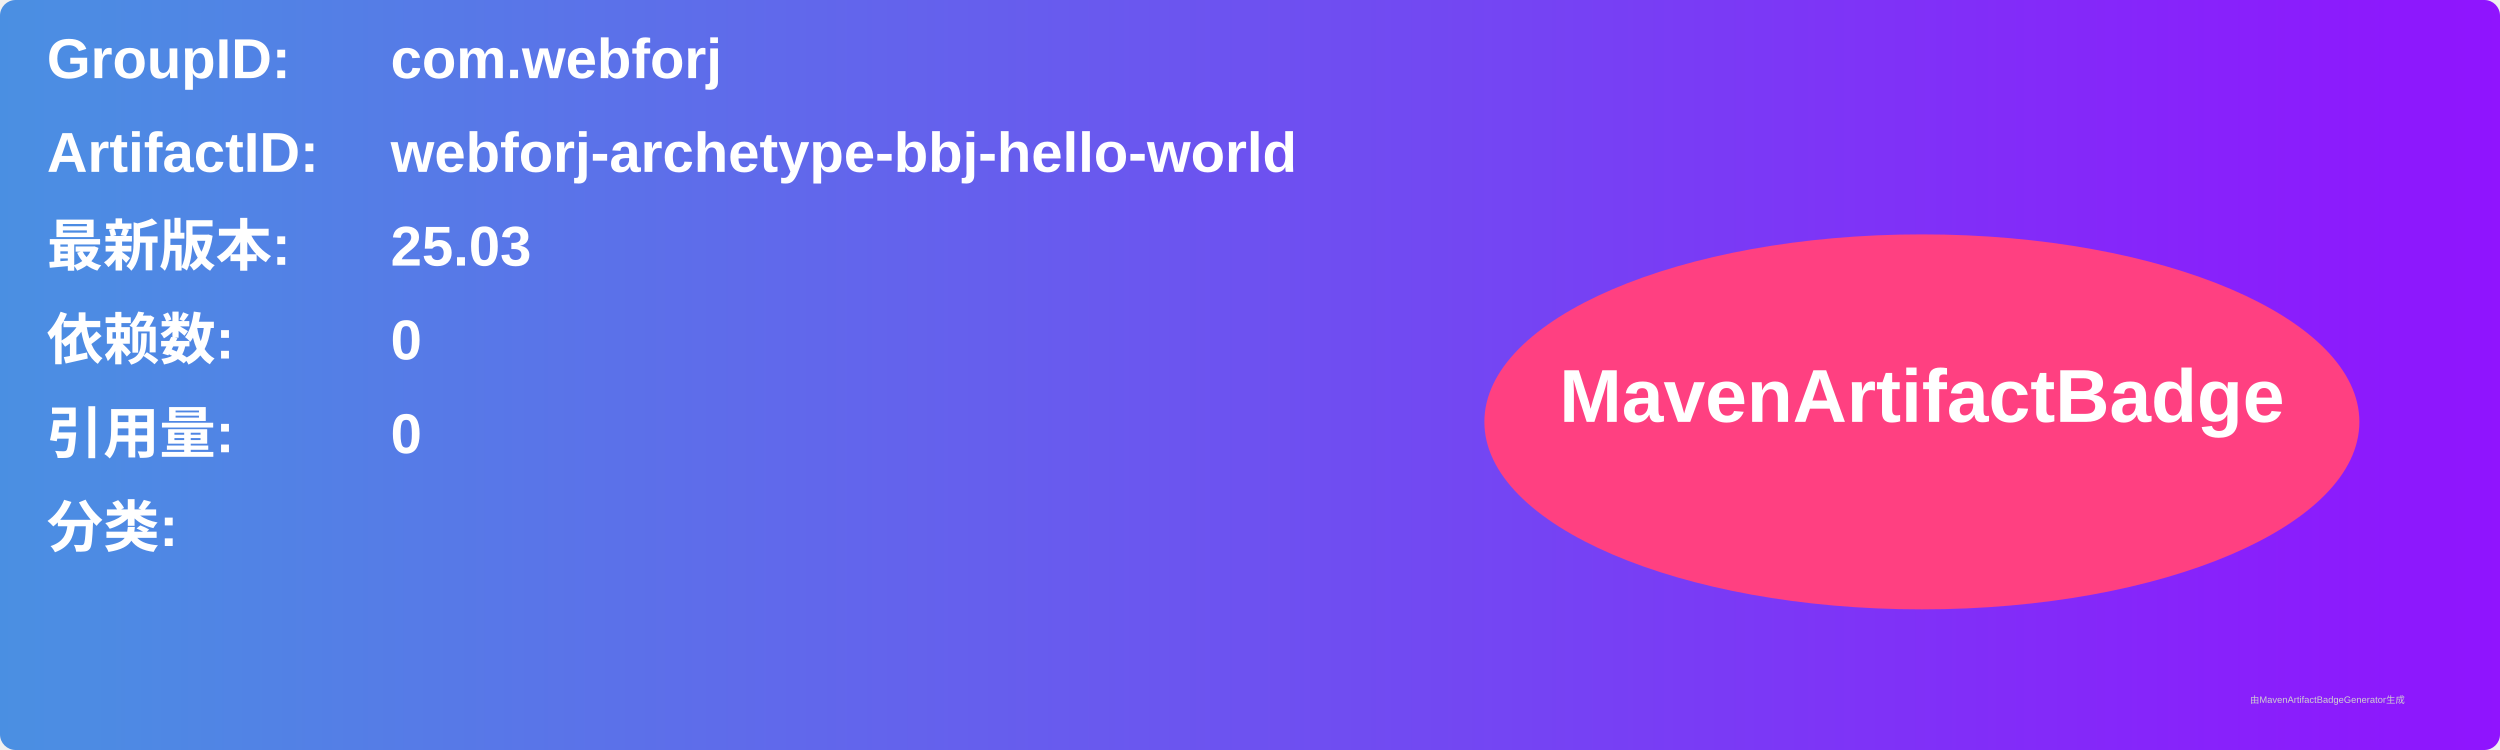
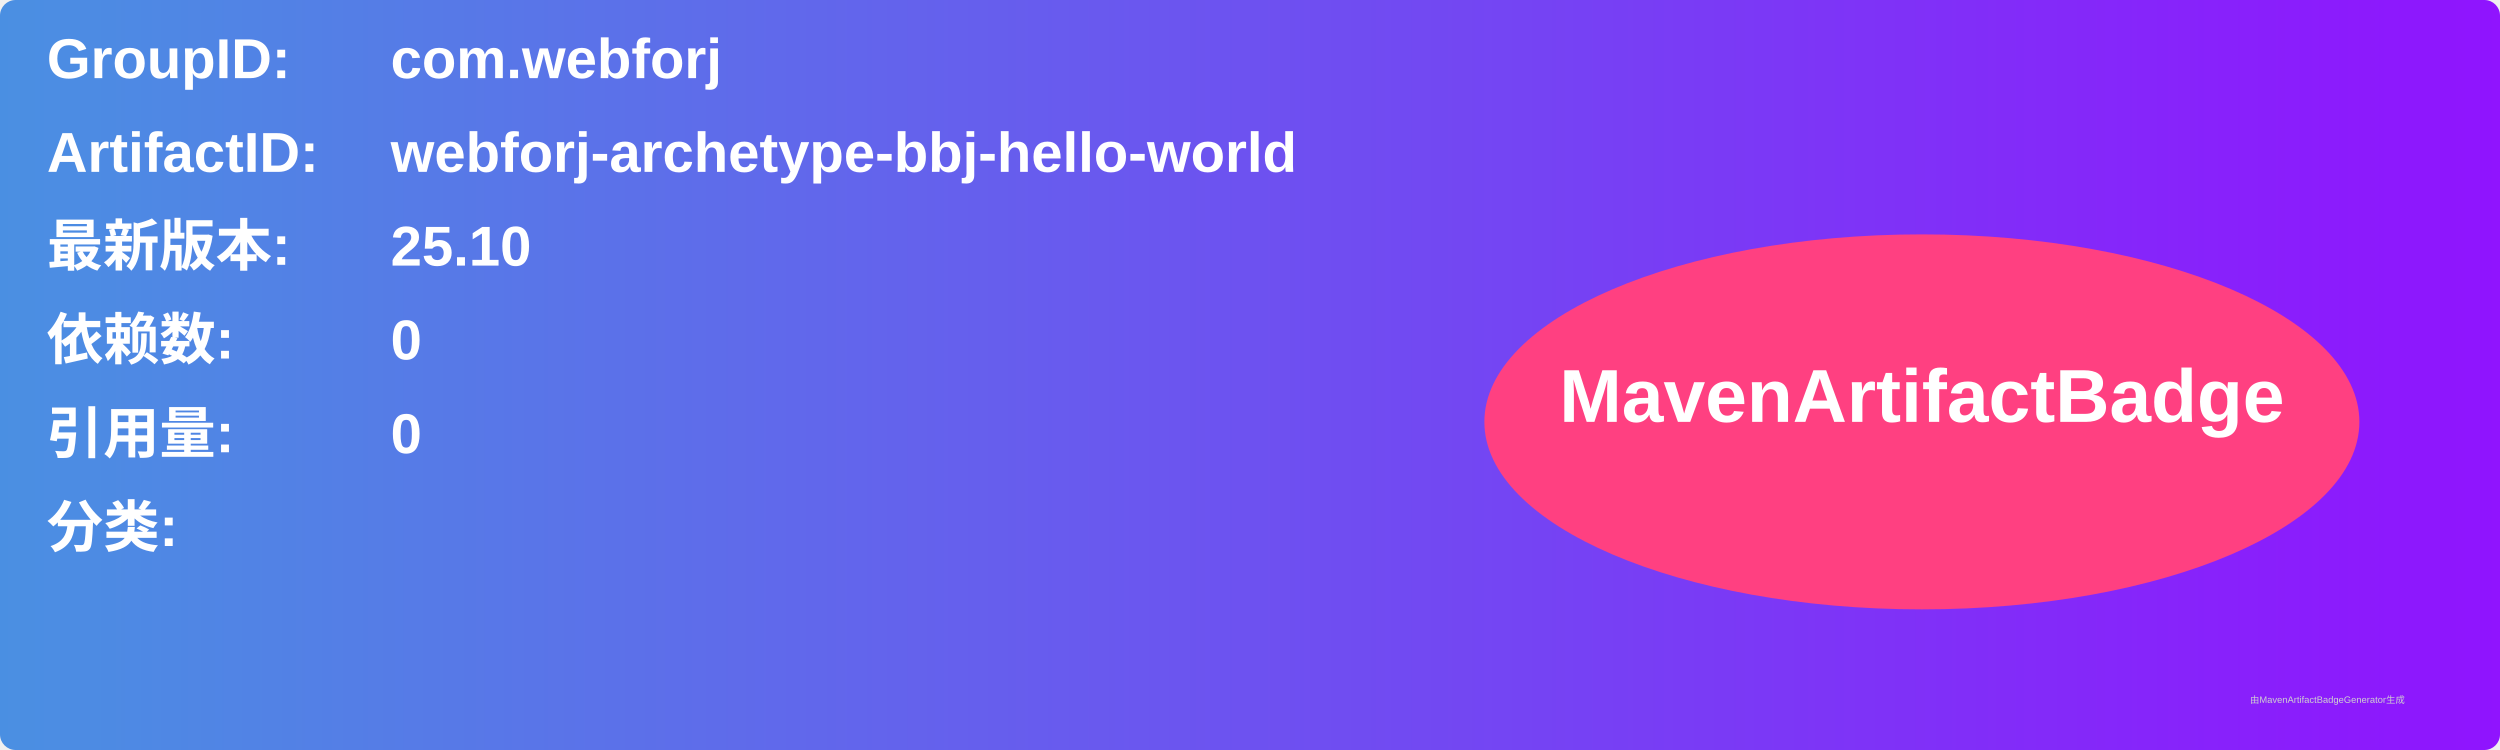
<svg xmlns="http://www.w3.org/2000/svg" width="800" height="240" viewBox="0 0 800 240">
  <linearGradient id="grad" x1="0%" y1="0%" x2="100%" y2="0%">
    <stop offset="0%" stop-color="#4a90e2" />
    <stop offset="100%" stop-color="#9013fe" />
  </linearGradient>
  <rect width="100%" height="100%" rx="5" ry="5" fill="url(#grad)" />
  <g transform="translate(15, 15)">
    <text x="0" y="10" font-family="Arial" font-size="18" fill="white" font-weight="bold" width="260">GroupID:</text>
    <text x="110" y="10" font-family="Arial" font-size="18" fill="white" font-weight="bold" width="460">com.webforj</text>
    <text x="0" y="40" font-family="Arial" font-size="18" fill="white" font-weight="bold" width="260">ArtifactID:</text>
    <text x="110" y="40" font-family="Arial" font-size="18" fill="white" font-weight="bold" width="460">webforj-archetype-bbj-hello-world</text>
    <text x="0" y="70" font-family="Arial" font-size="18" fill="white" font-weight="bold">最新版本:</text>
    <text x="110" y="70" font-family="Arial" font-size="18" fill="white" font-weight="bold">
-       <tspan font-weight="bold">25.03</tspan>
+       <tspan font-weight="bold">25.10</tspan>
    </text>
    <text x="0" y="100" font-family="Arial" font-size="18" fill="white" font-weight="bold">依赖数: </text>
    <text x="110" y="100" font-family="Arial" font-size="18" fill="white">
      <tspan font-weight="bold">0</tspan>
    </text>
    <text x="0" y="130" font-family="Arial" font-size="18" fill="white" font-weight="bold">引用量: </text>
    <text x="110" y="130" font-family="Arial" font-size="18" fill="white">
      <tspan font-weight="bold">0</tspan>
    </text>
    <text x="0" y="160" font-family="Arial" font-size="18" fill="white" font-weight="bold">分类:</text>
    <text x="10" y="190" font-family="Arial" font-size="10" fill="white">
      <tspan font-weight="bold" />
    </text>
    <ellipse cx="600" cy="120" rx="140" ry="60" fill="#ff4081" />
    <text x="600" y="120" text-anchor="middle" font-family="Arial" font-size="24" fill="white" font-weight="bold">MavenArtifactBadge</text>
  </g>
  <text x="720" y="225" font-family="Arial" font-size="3" fill="#d0d0d0">由MavenArtifactBadgeGenerator生成</text>
</svg>
